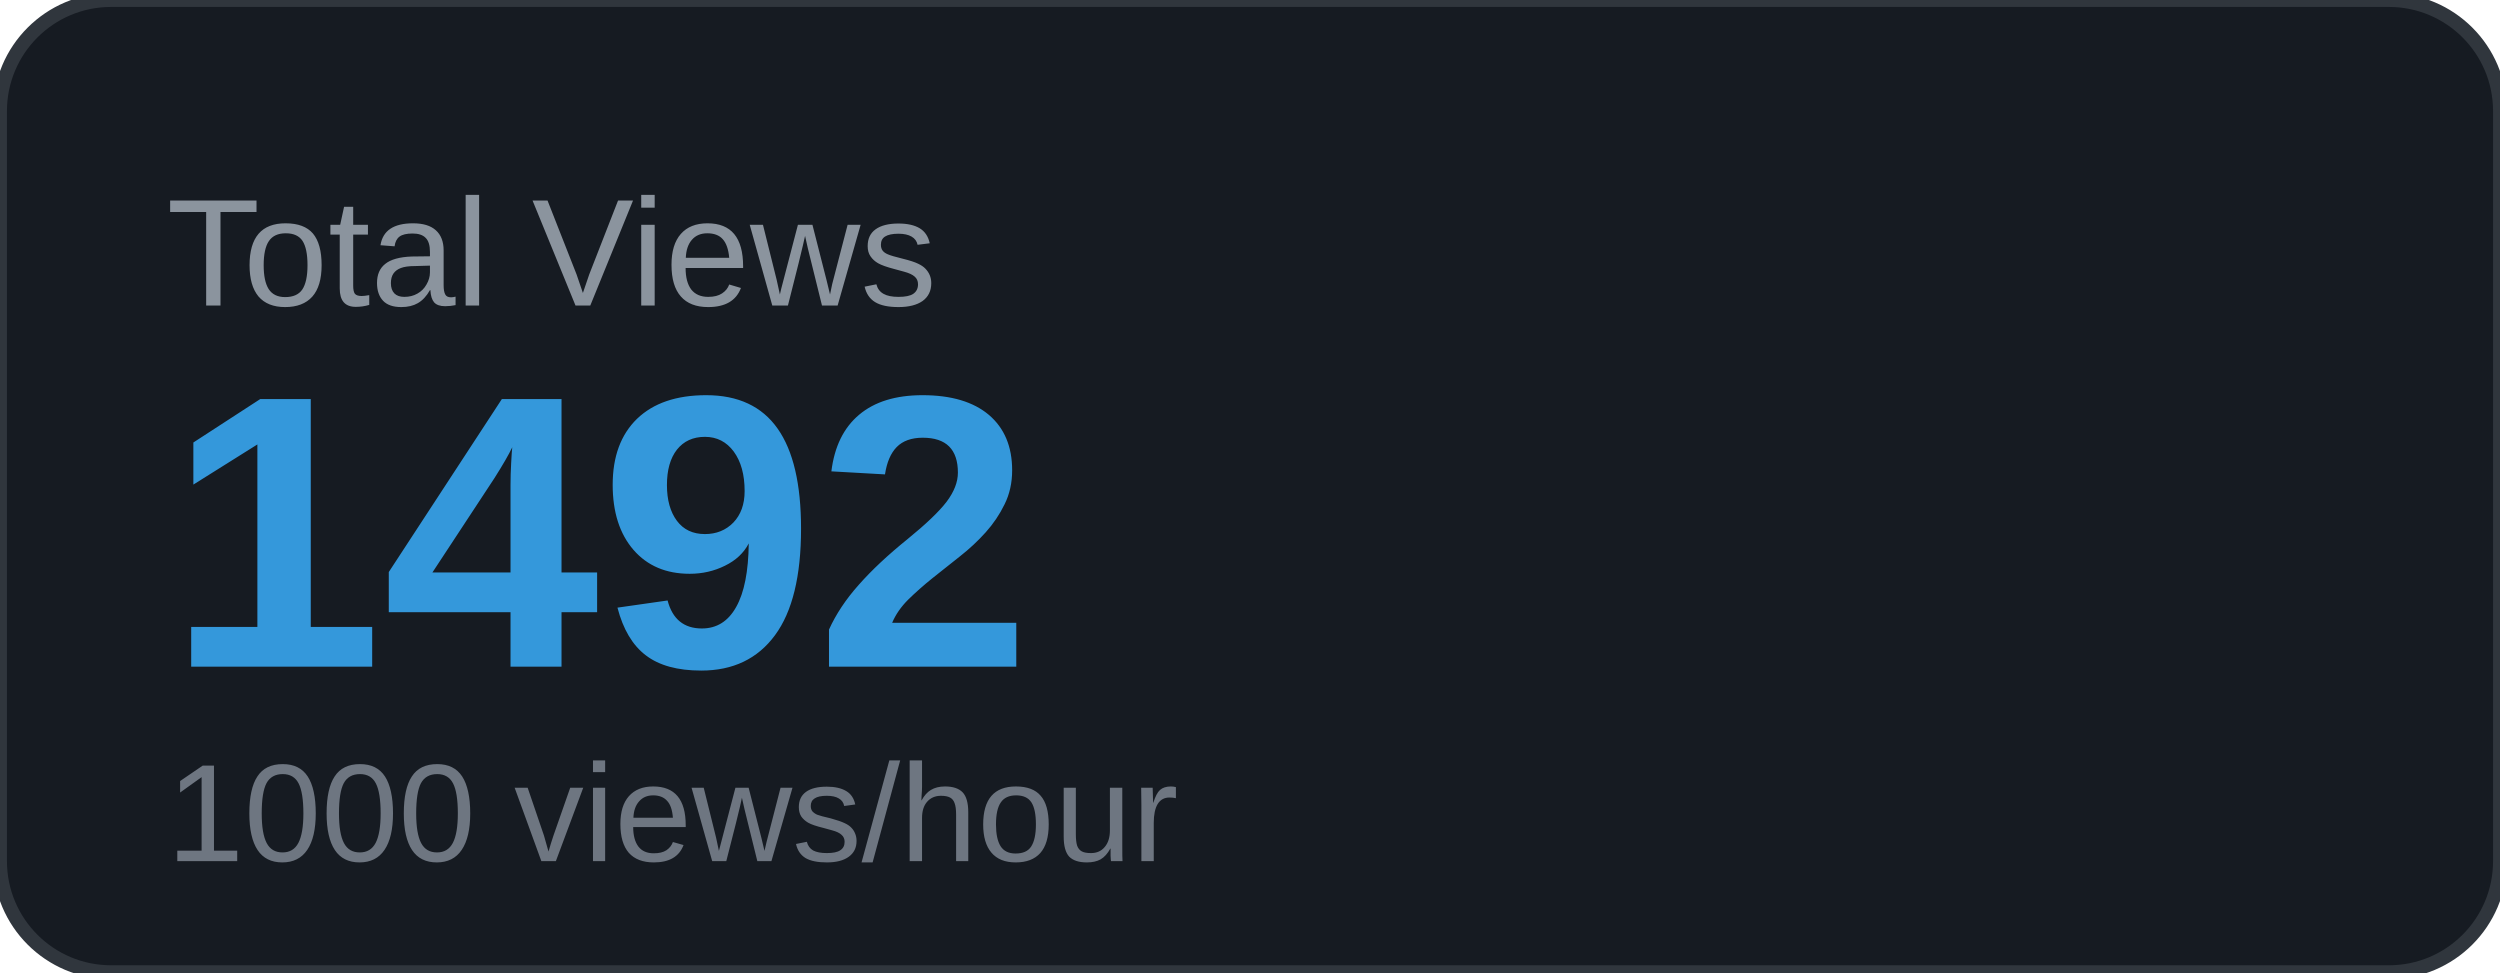
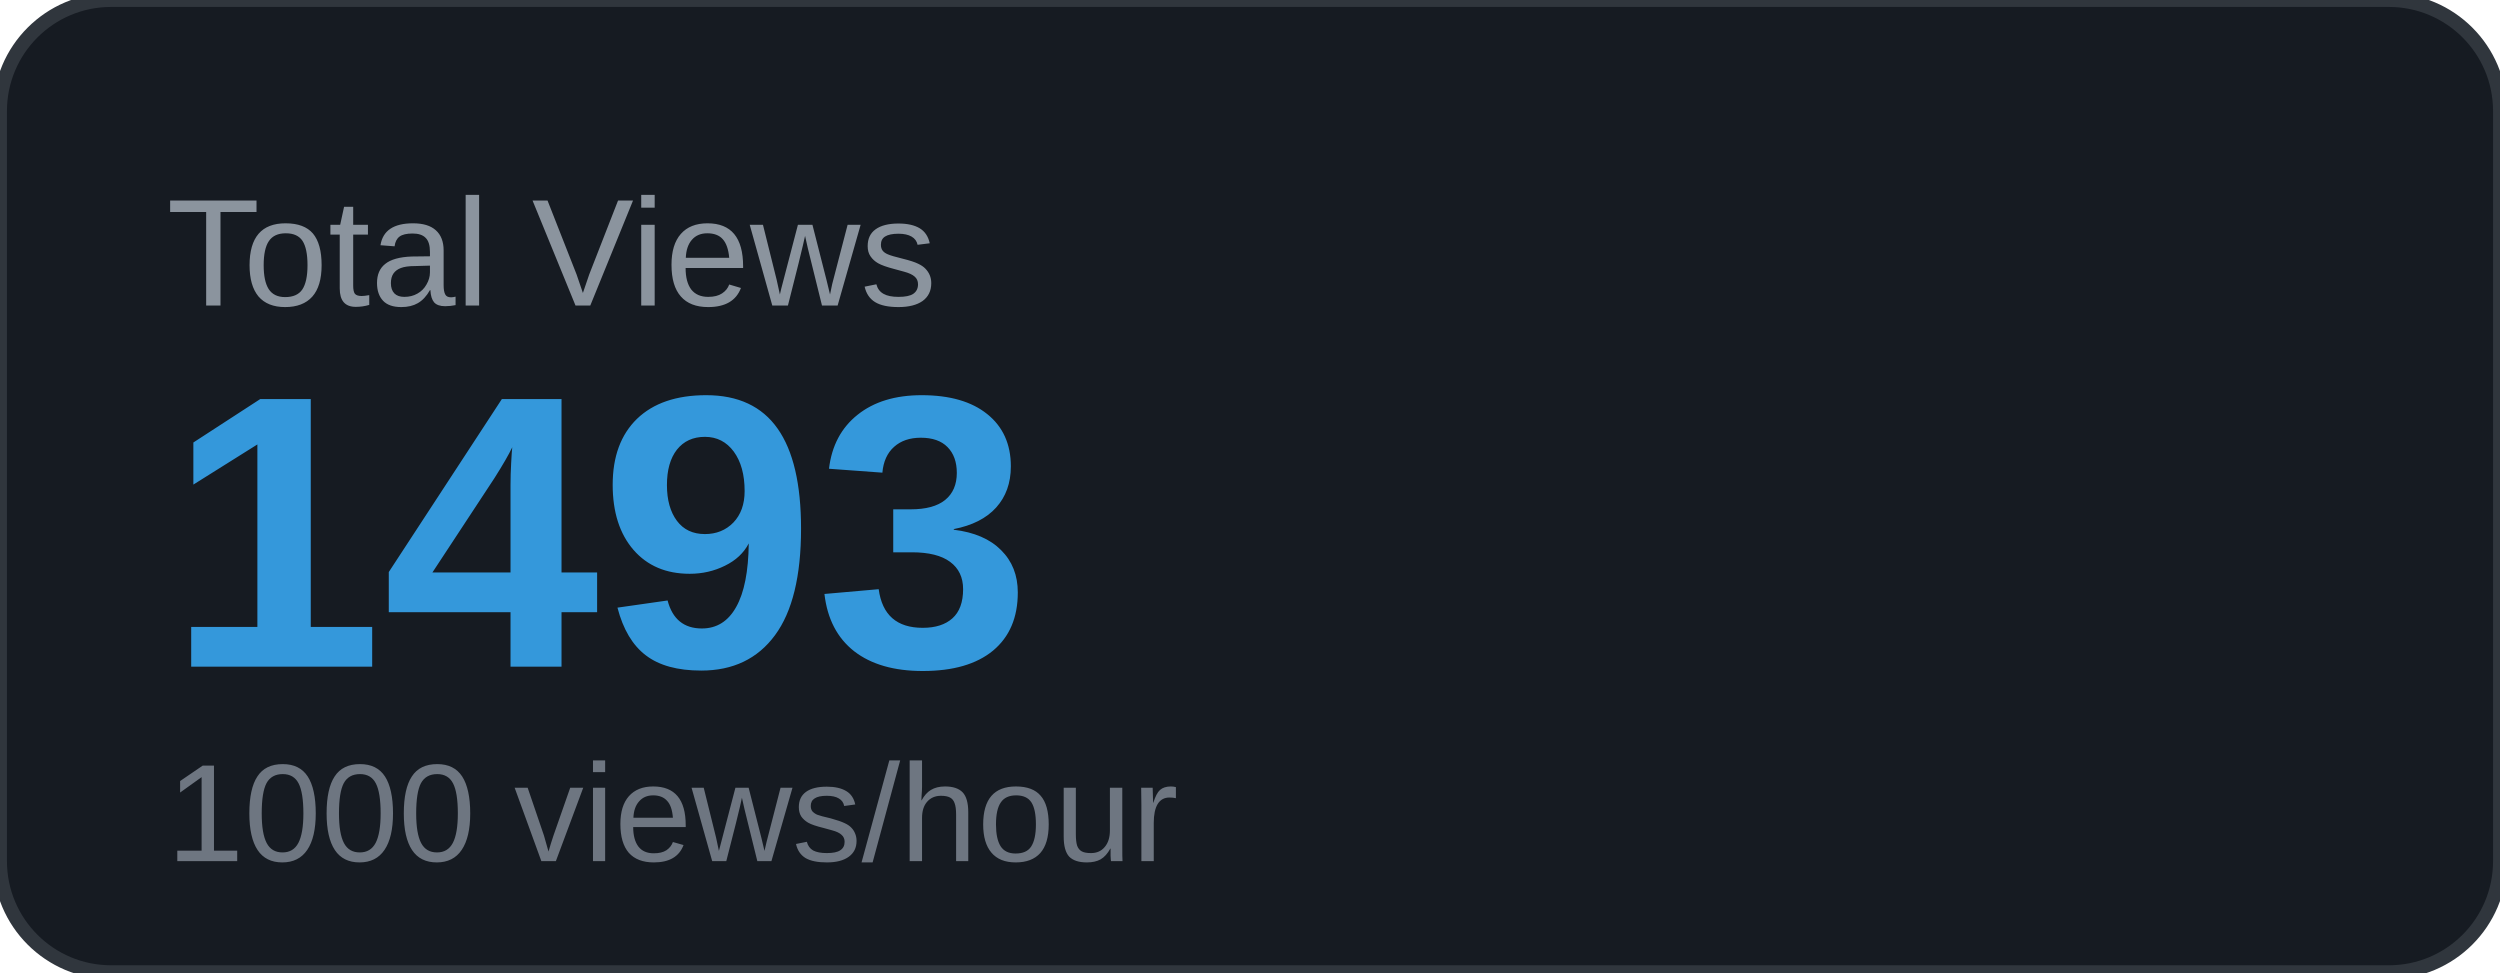
<svg xmlns="http://www.w3.org/2000/svg" width="180" height="70" viewBox="0 0 180 70">
  <rect width="180" height="70" rx="8" fill="#161b22" />
  <rect width="180" height="70" rx="8" fill="none" stroke="#30363d" stroke-width="1" />
  <text x="12" y="22" font-family="Arial, sans-serif" font-size="11" fill="#8b949e" text-transform="uppercase">Total Views</text>
-   <text x="12" y="48" font-family="Arial, sans-serif" font-size="28" font-weight="700" fill="#3498db">1492</text>
+   <text x="12" y="48" font-family="Arial, sans-serif" font-size="28" font-weight="700" fill="#3498db">1493</text>
  <text x="12" y="62" font-family="Arial, sans-serif" font-size="10" fill="#6e7681">1000 views/hour</text>
</svg>
